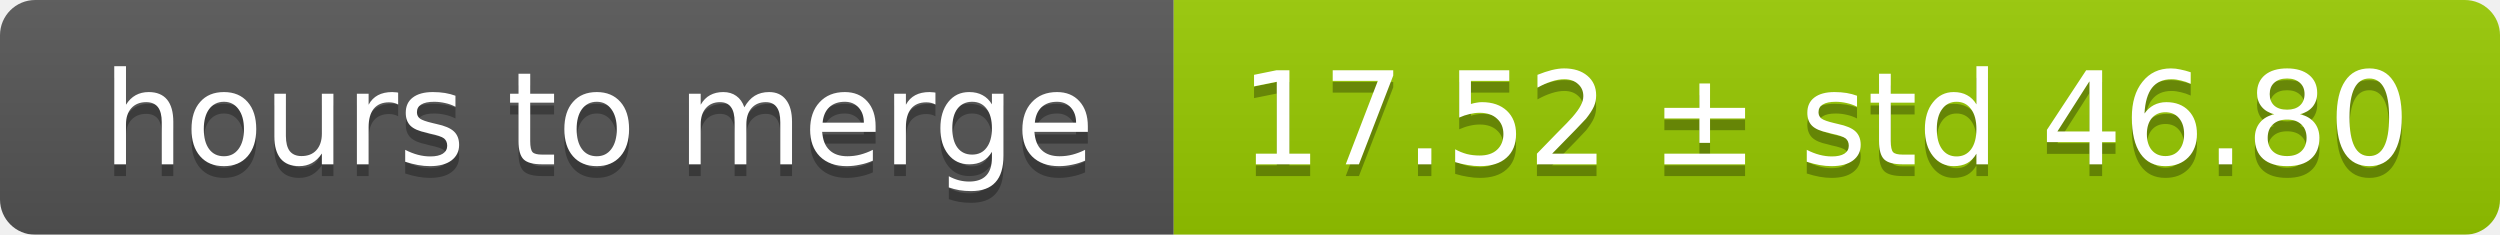
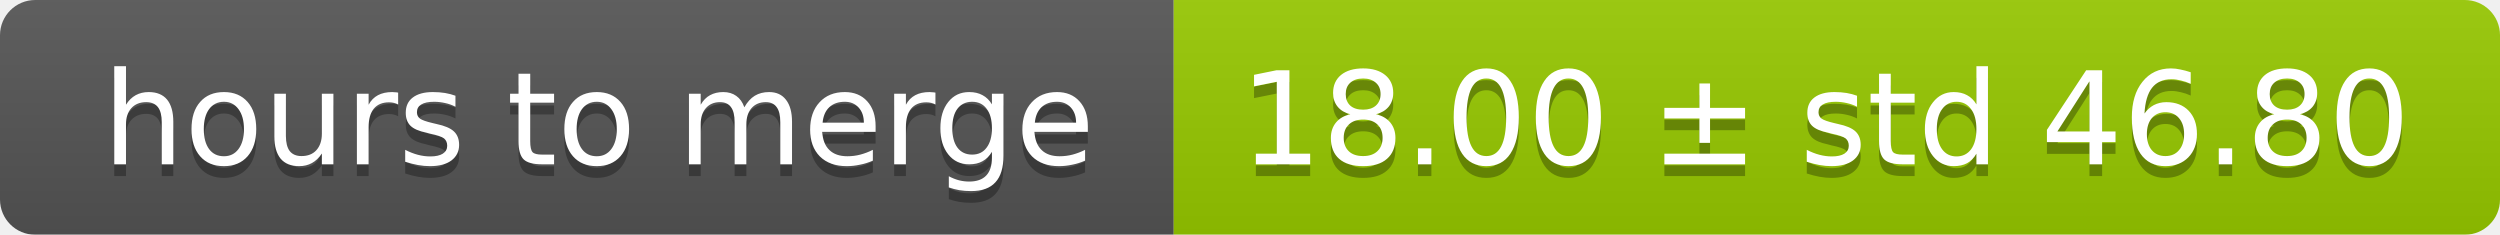
<svg xmlns="http://www.w3.org/2000/svg" width="213" height="20">
  <linearGradient id="smooth" x2="0" y2="100%">
    <stop offset="0" stop-color="#bbb" stop-opacity=".1" />
    <stop offset="1" stop-opacity=".1" />
  </linearGradient>
  <mask id="round">
    <rect width="213" height="20" rx="3" fill="#fff" />
  </mask>
  <g mask="url(#round)">
    <rect width="100" height="20" fill="#555" />
    <rect x="100" width="113" height="20" fill="#97ca00" />
    <rect width="213" height="20" fill="url(#smooth)" />
  </g>
  <g fill="#fff" text-anchor="middle" font-family="DejaVu Sans,Verdana,Geneva,sans-serif" font-size="11">
    <text x="51" y="15" fill="#010101" fill-opacity=".3">hours to merge</text>
    <text x="51" y="14">hours to merge</text>
-     <text x="155.5" y="15" fill="#010101" fill-opacity=".3">17.52 ± std 46.80</text>
-     <text x="155.5" y="14">17.52 ± std 46.80</text>
+     <text x="155.5" y="15" fill="#010101" fill-opacity=".3">18.00 ± std 46.80</text>
+     <text x="155.5" y="14">18.00 ± std 46.80</text>
  </g>
</svg>
